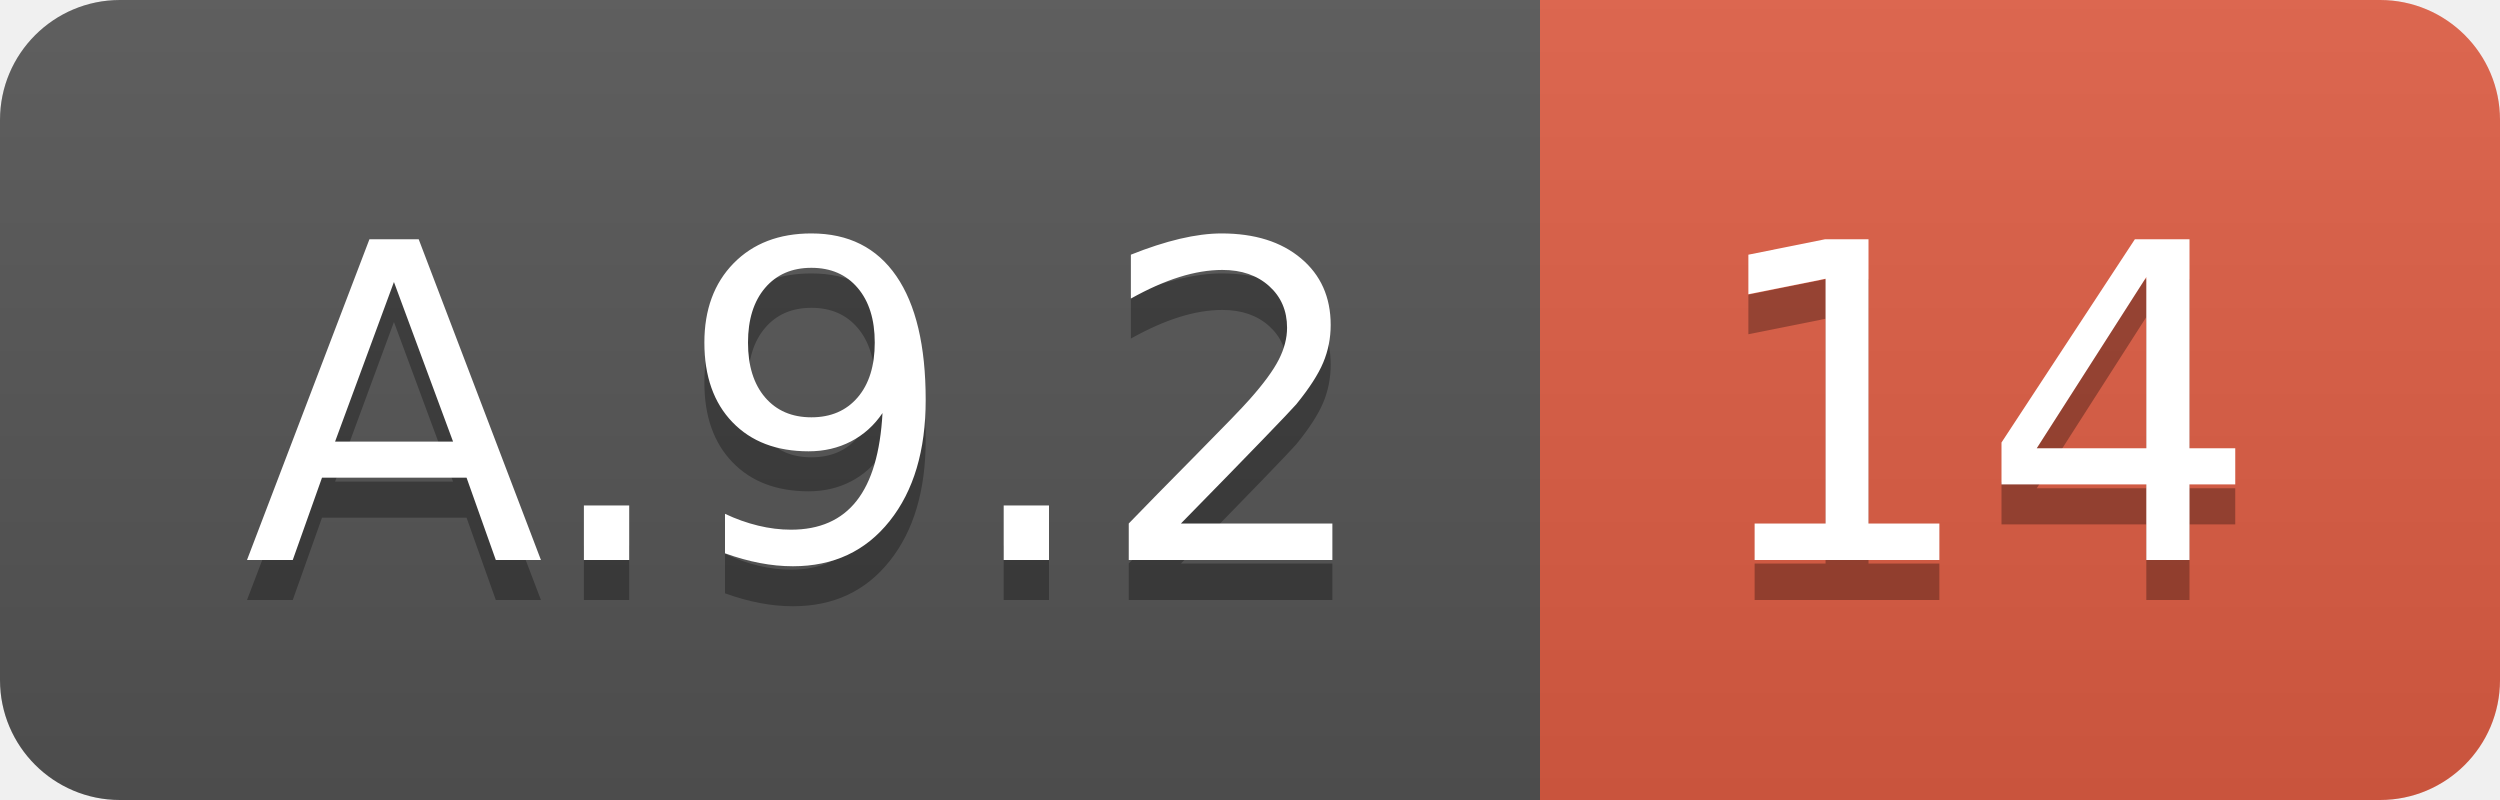
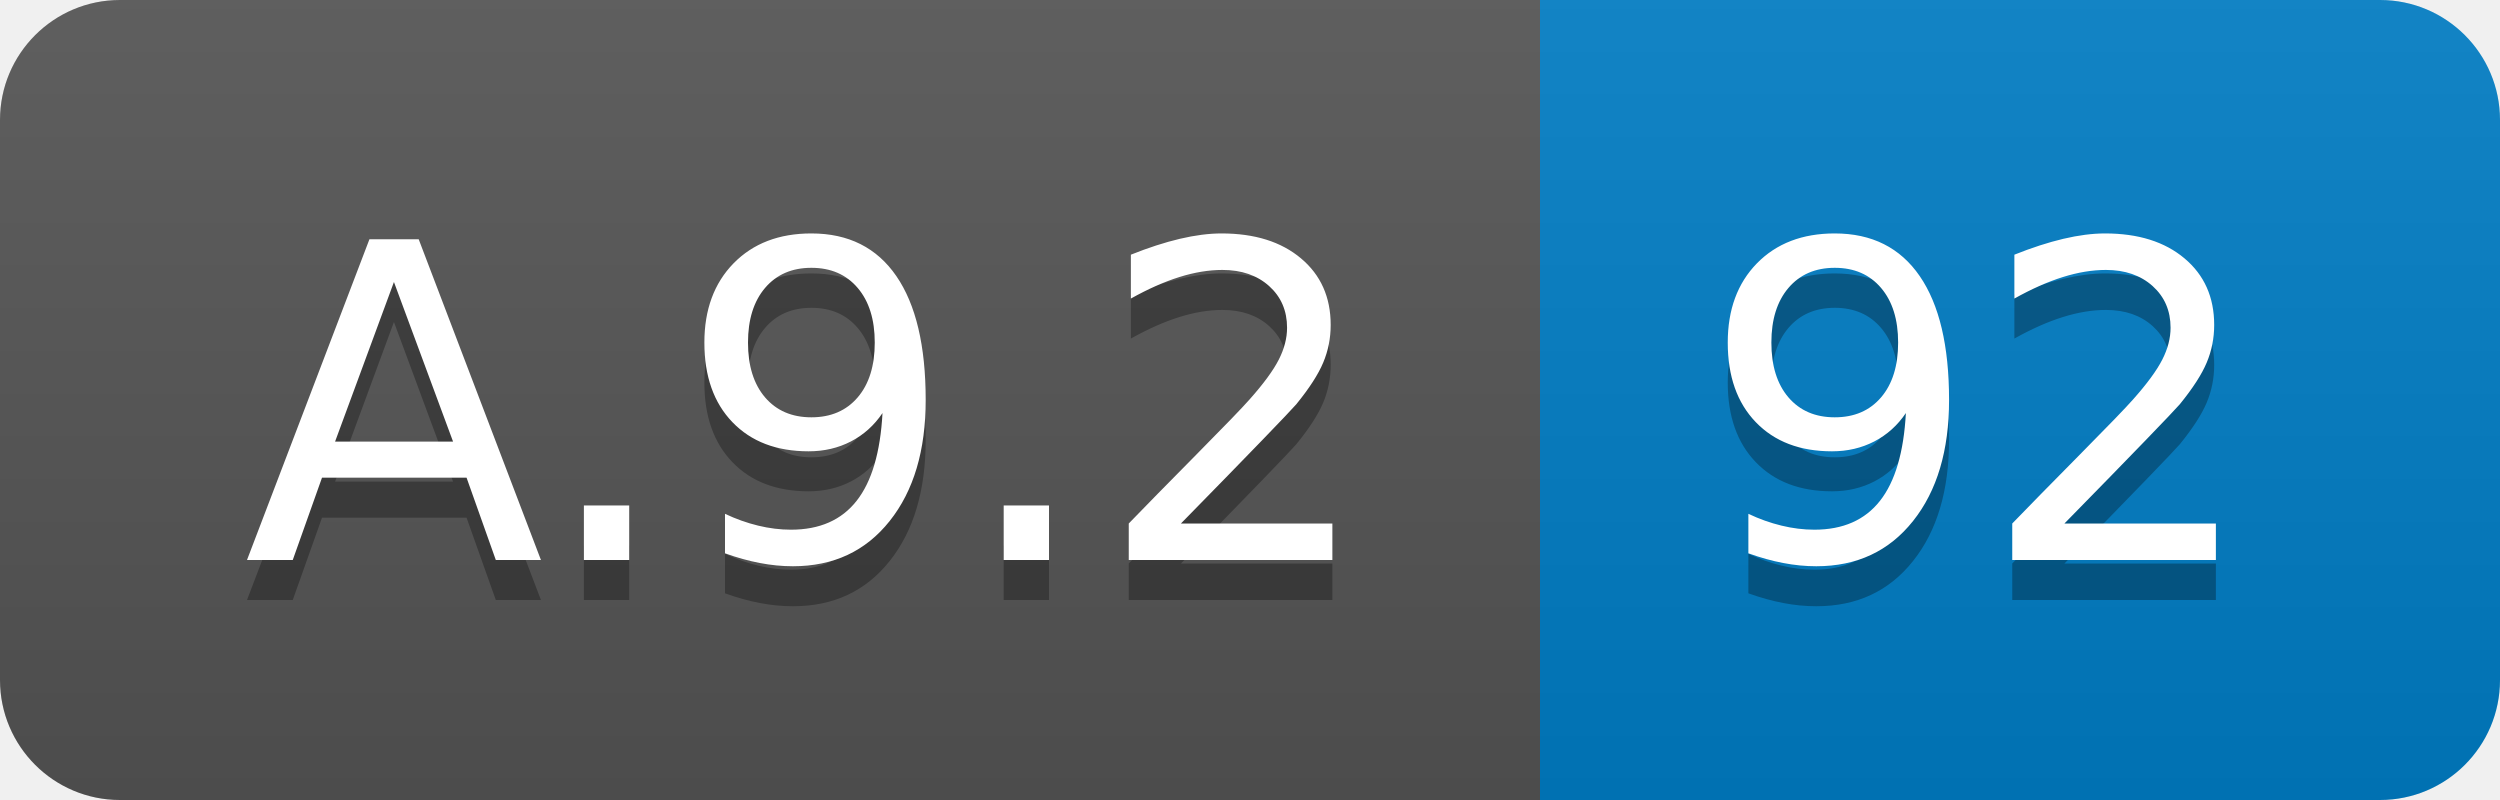
<svg xmlns="http://www.w3.org/2000/svg" width="62.5" height="20">
  <linearGradient id="smooth" x2="0" y2="100%">
    <stop offset="0" stop-color="#bbb" stop-opacity=".1" />
    <stop offset="1" stop-opacity=".1" />
  </linearGradient>
  <clipPath id="round">
    <rect width="62.5" height="20" rx="3" fill="#fff" />
  </clipPath>
  <g clip-path="url(#round)">
    <rect width="38.5" height="20" fill="#555" />
-     <rect x="38.5" width="24.0" height="20" fill="#e05d44" />
+     <rect x="38.5" width="24.0" height="20" fill="#007ec6" />
    <rect width="62.5" height="20" fill="url(#smooth)" />
  </g>
  <g fill="#fff" text-anchor="middle" font-family="DejaVu Sans,Verdana,Geneva,sans-serif" font-size="110">
    <text x="202.5" y="150" fill="#010101" fill-opacity=".3" transform="scale(0.1)" textLength="285.0" lengthAdjust="spacing">A.9.2</text>
    <text x="202.5" y="140" transform="scale(0.1)" textLength="285.0" lengthAdjust="spacing">A.9.2</text>
-     <text x="495.0" y="150" fill="#010101" fill-opacity=".3" transform="scale(0.1)" textLength="140.0" lengthAdjust="spacing">14</text>
-     <text x="495.0" y="140" transform="scale(0.1)" textLength="140.0" lengthAdjust="spacing">14</text>
+     <text x="495.0" y="150" fill="#010101" fill-opacity=".3" transform="scale(0.1)" textLength="140.0" lengthAdjust="spacing">92</text>
+     <text x="495.0" y="140" transform="scale(0.1)" textLength="140.0" lengthAdjust="spacing">92</text>
  </g>
</svg>
